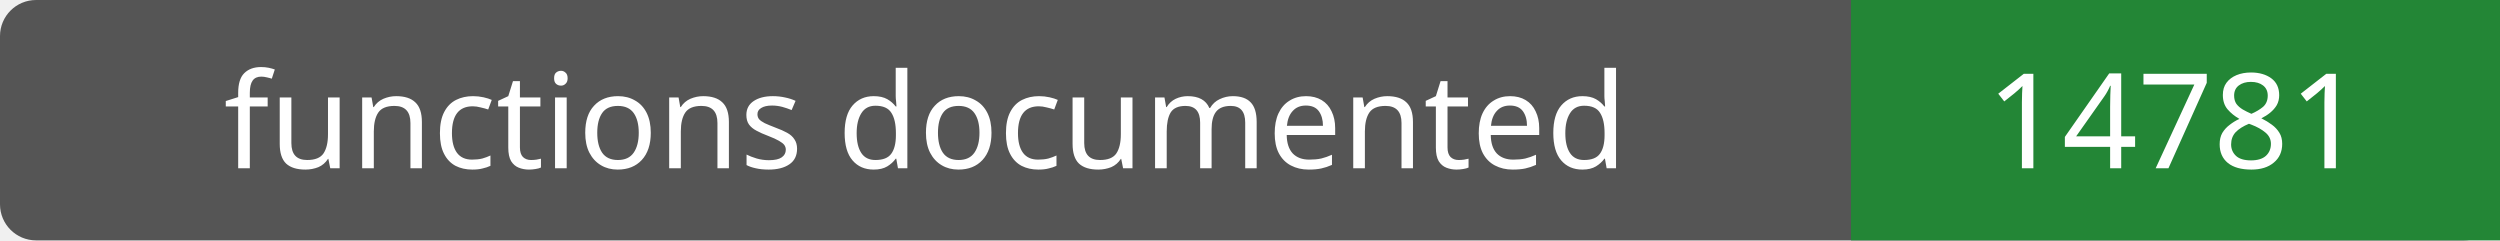
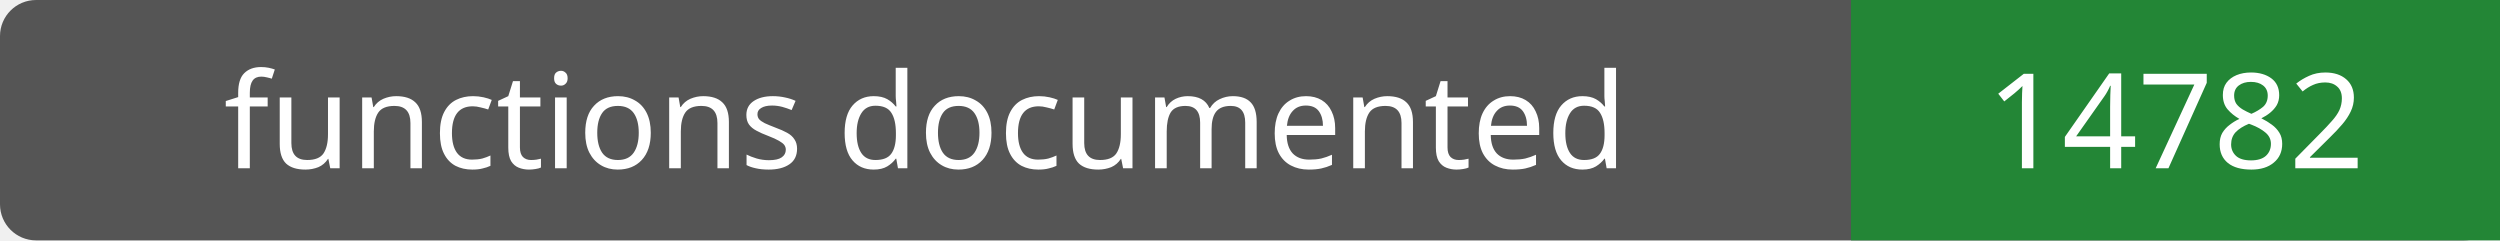
- <svg xmlns="http://www.w3.org/2000/svg" width="208" height="20" role="img" aria-label="functions documented: 14781">
+ <svg xmlns="http://www.w3.org/2000/svg" width="208" height="20" role="img" aria-label="functions documented: 14782">
  <rect width="208" height="20" rx="3" fill="#555" />
  <path fill="#238636" d="M154 0h54v20H154z" />
  <g fill="#fff" text-anchor="middle" font-family="Verdana,sans-serif" font-size="11">
    <text x="77.0" y="14">functions documented</text>
-     <text x="181.0" y="14">14781</text>
+     <text x="181.0" y="14">14782</text>
  </g>
</svg>
